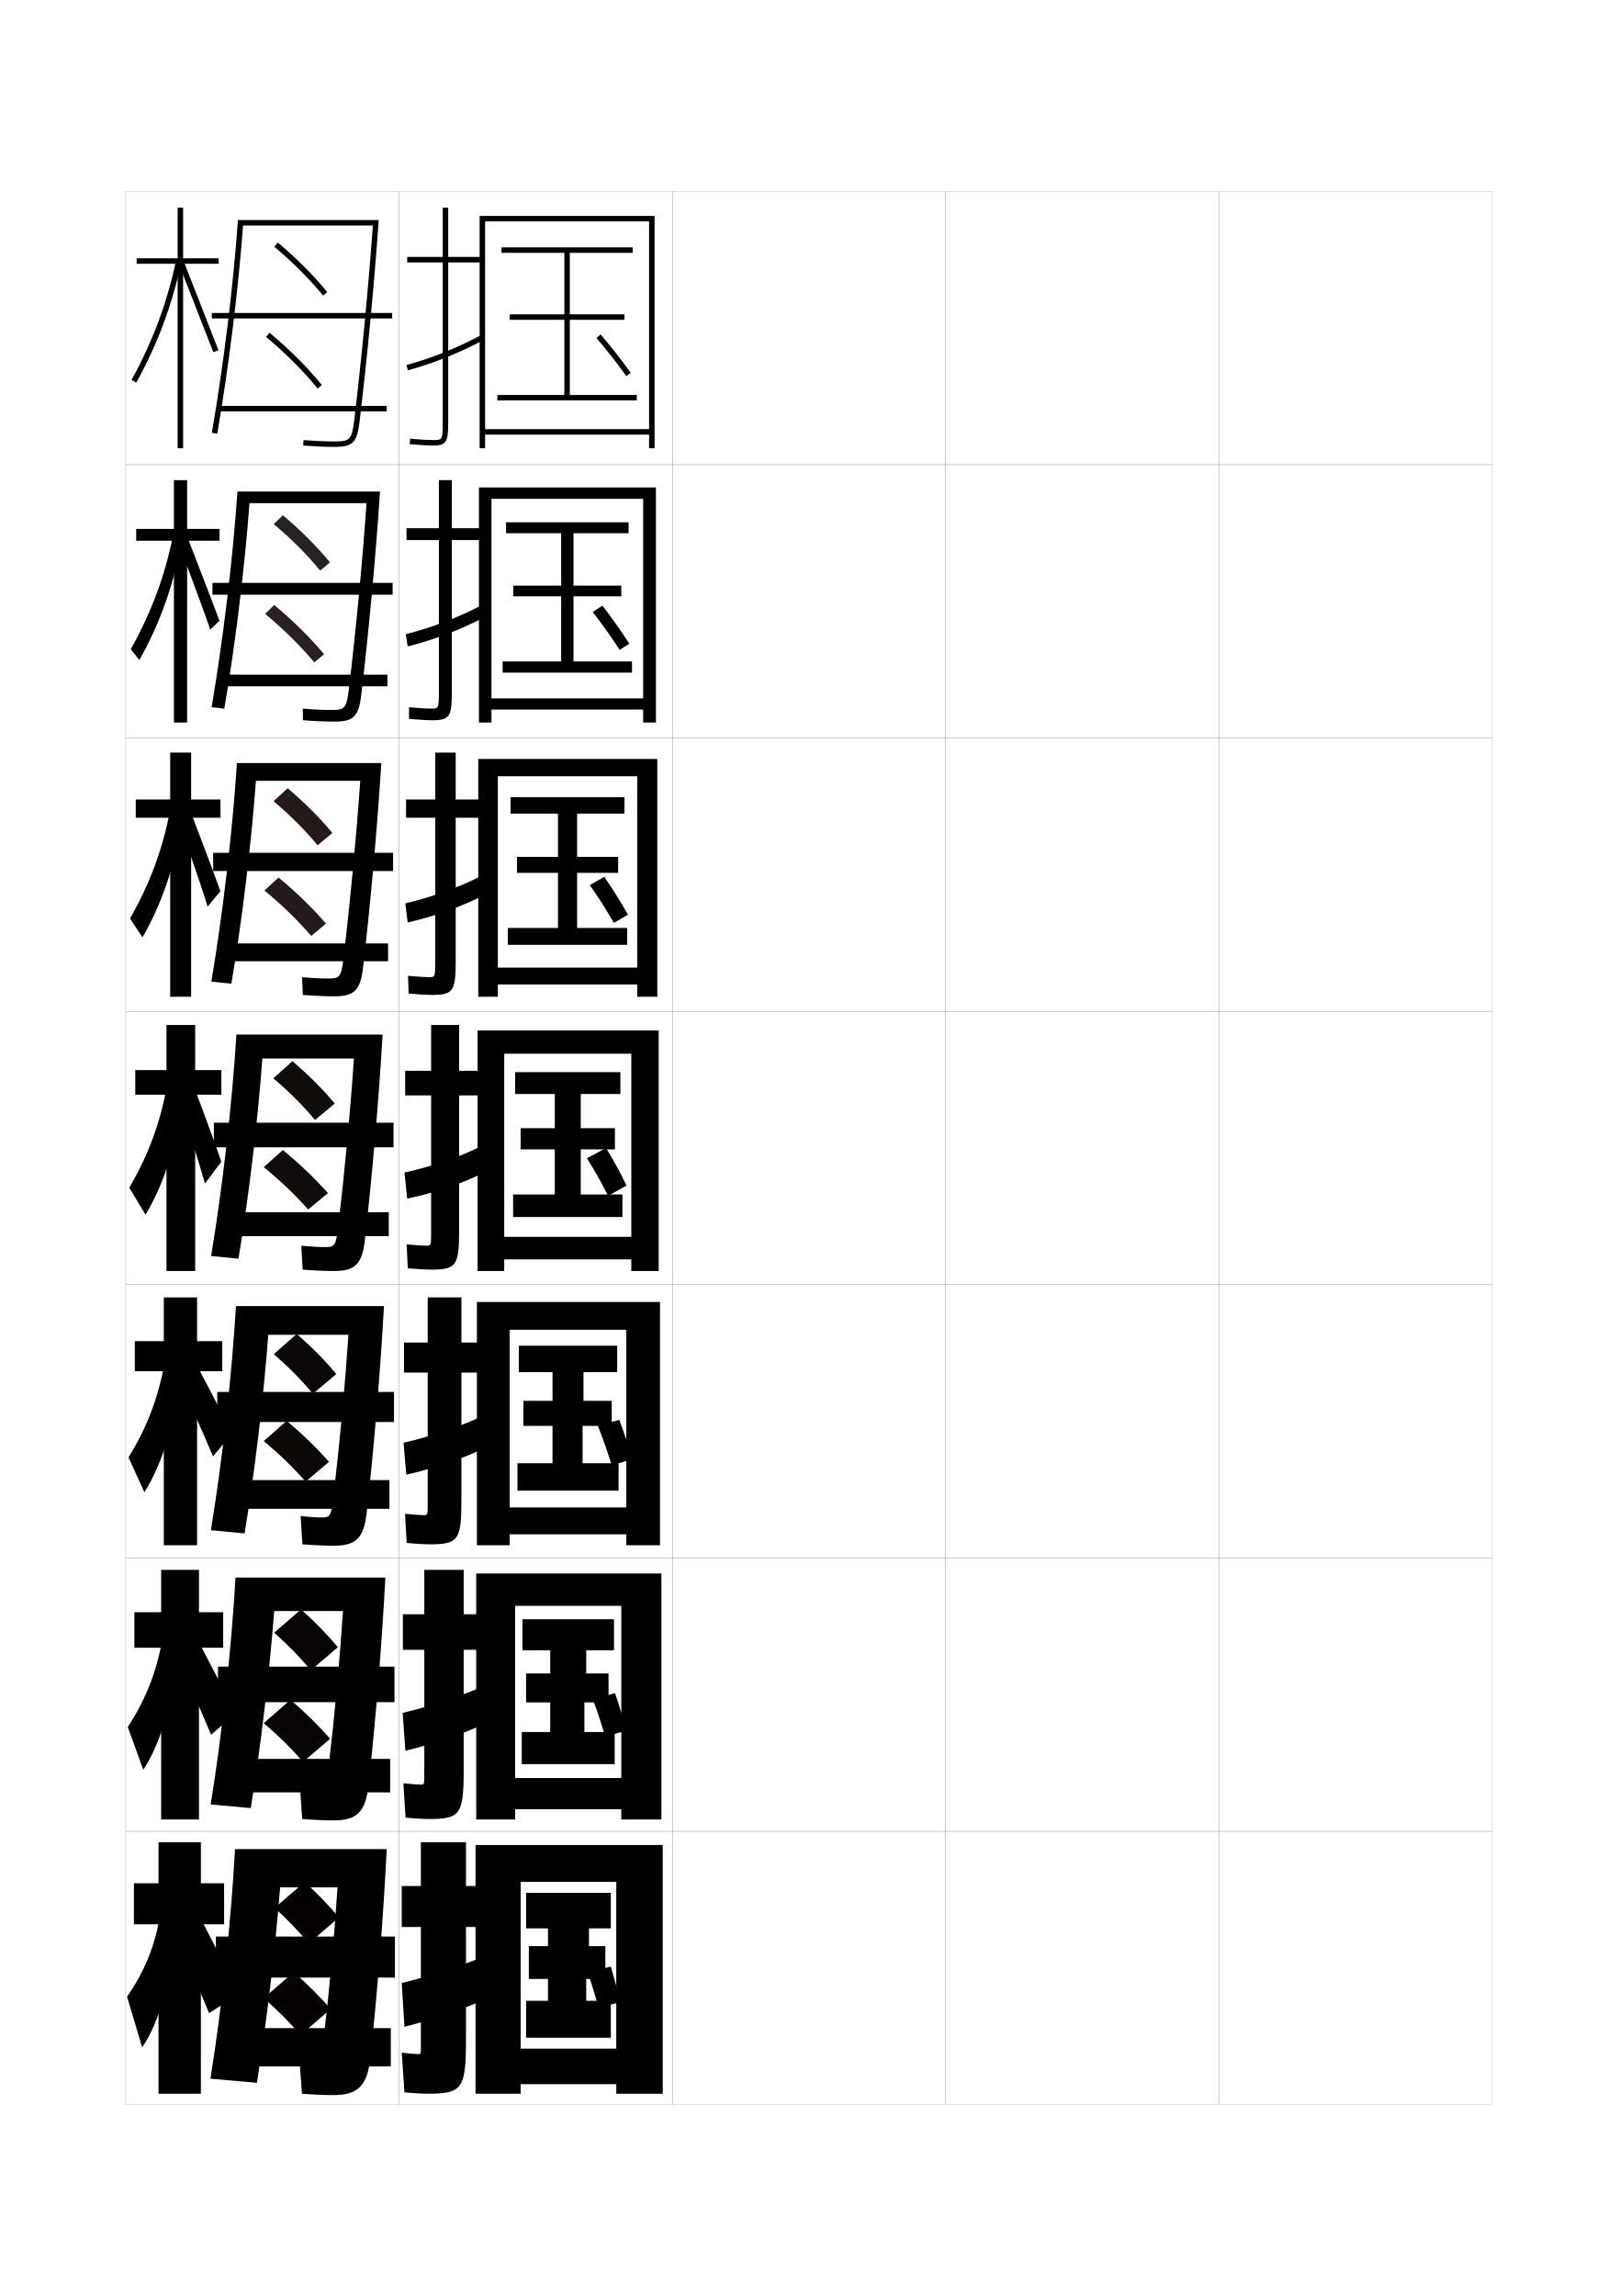
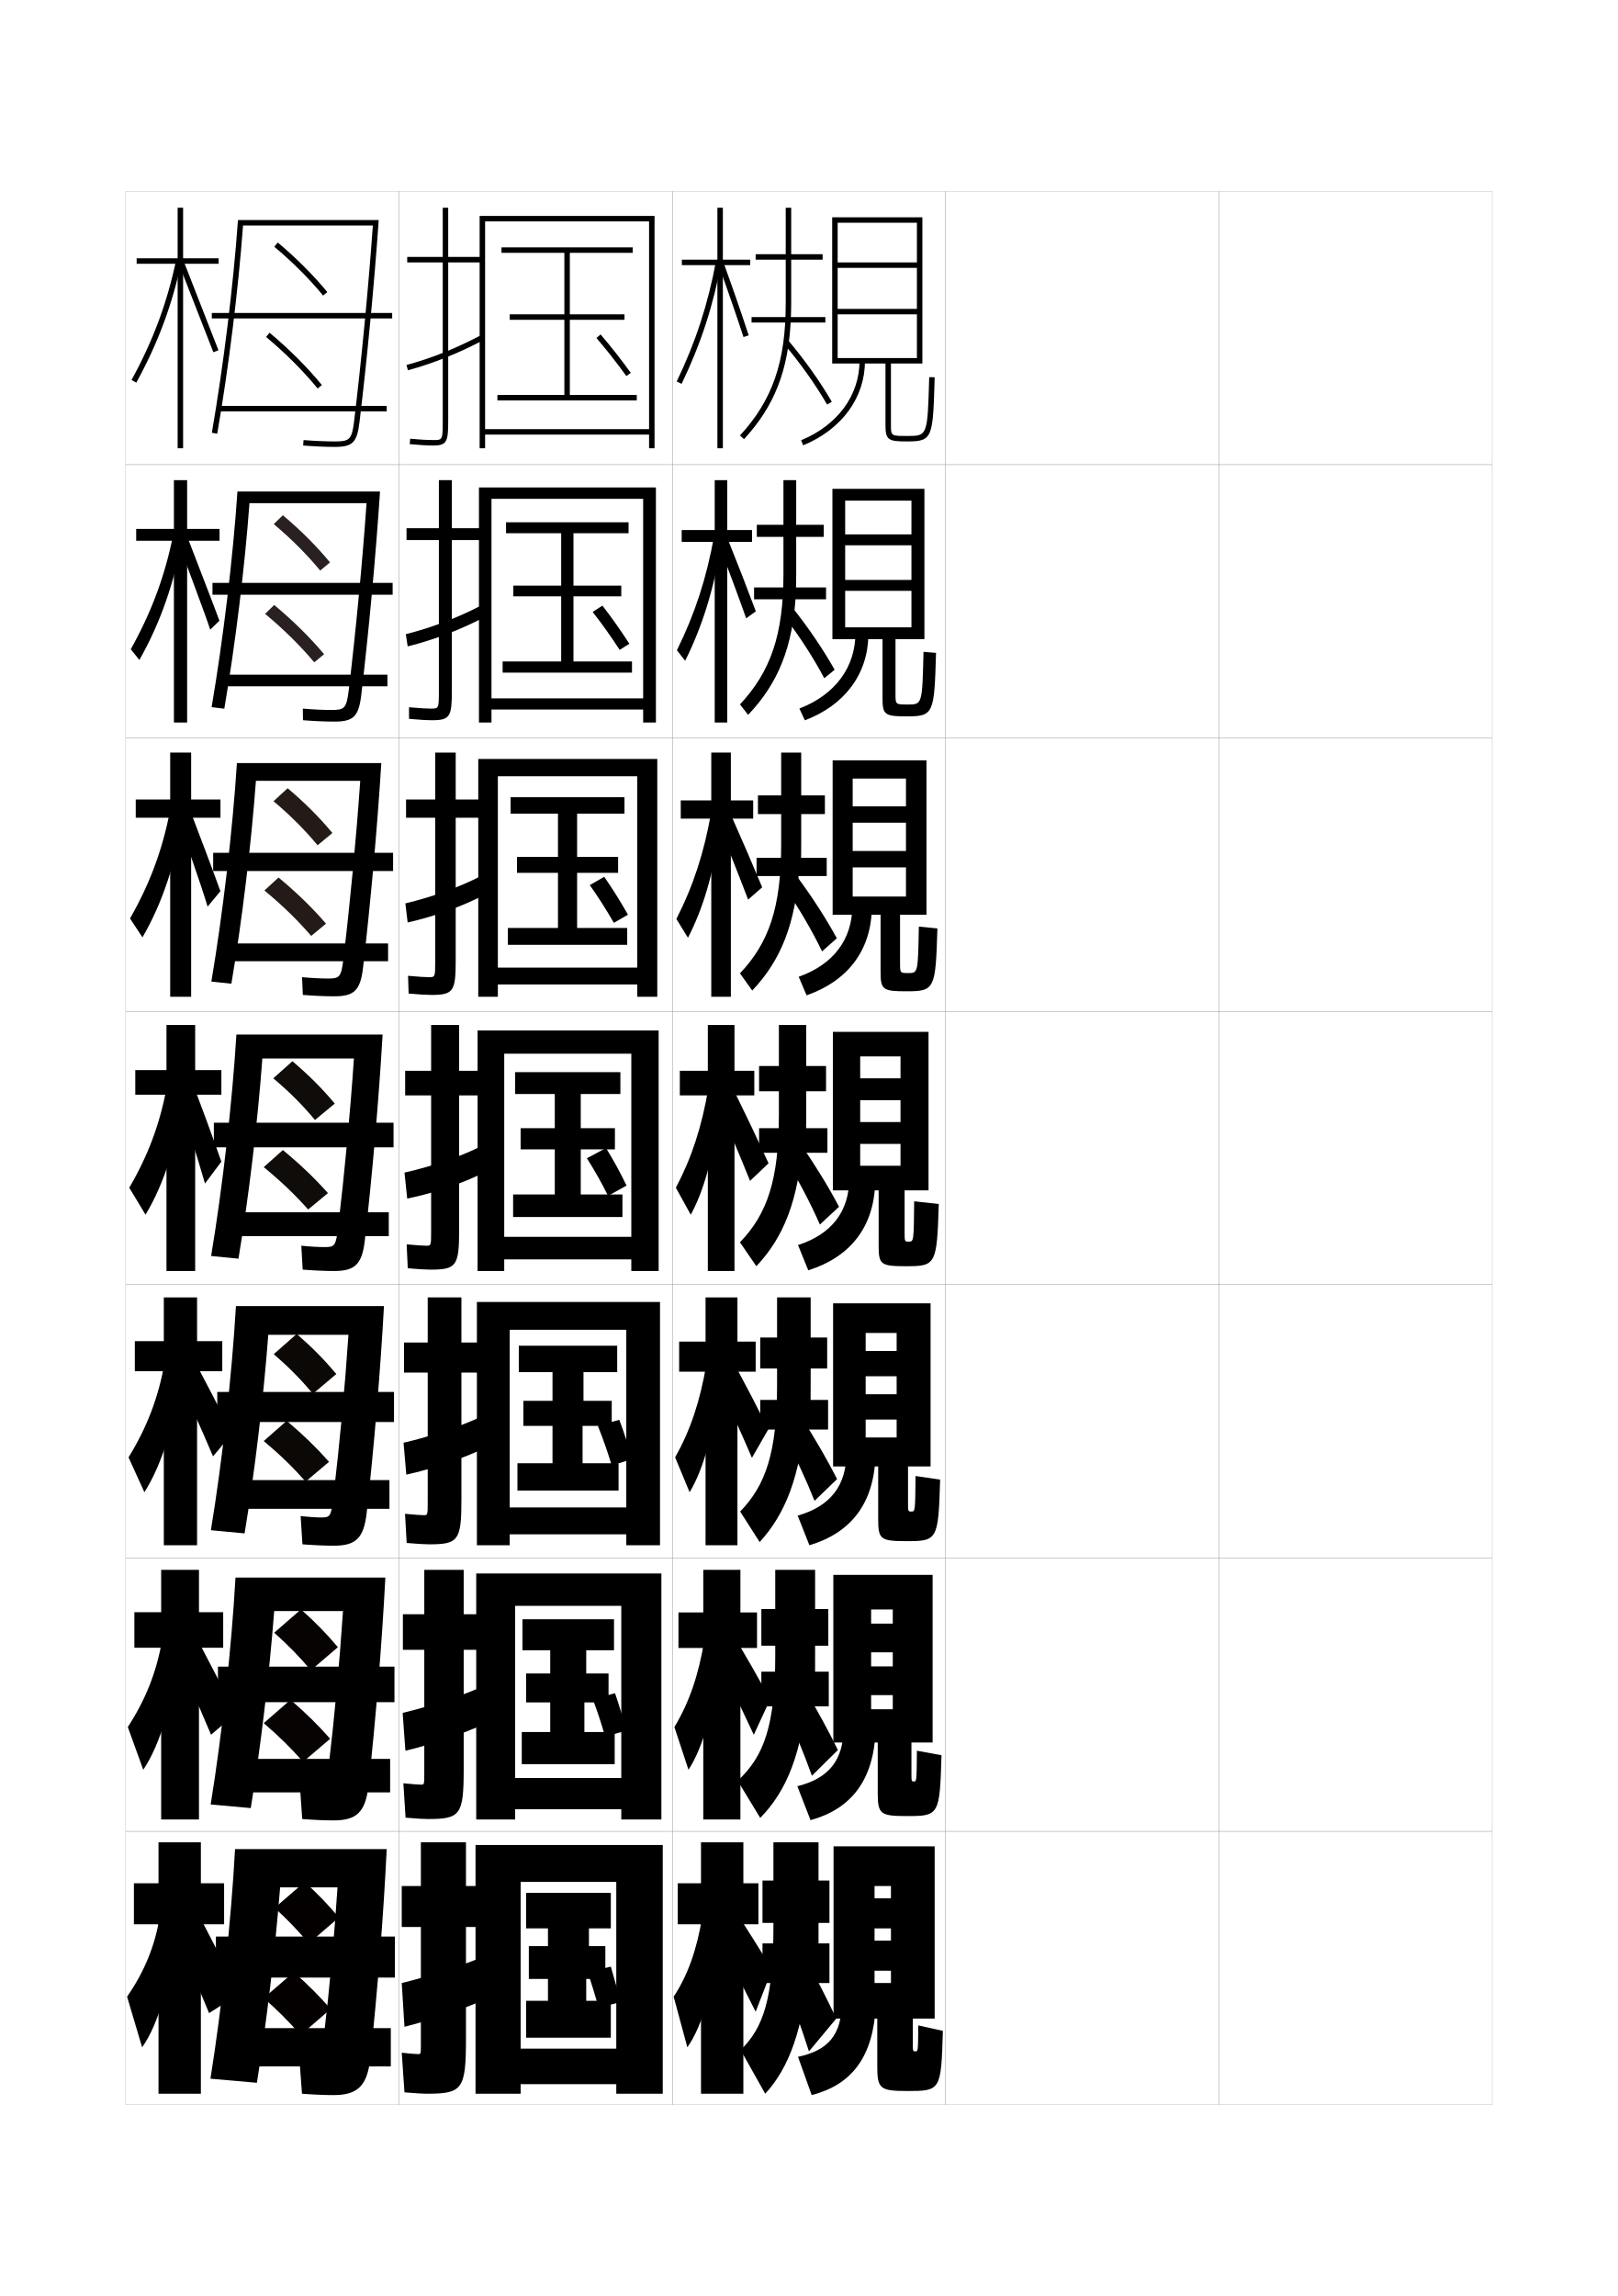
<svg xmlns="http://www.w3.org/2000/svg" version="1.1" id="glyphs" x="0px" y="0px" width="592px" height="840px" viewBox="0 0 592 840" enable-background="new 0 0 592 840" xml:space="preserve">
  <g>
    <rect x="46" y="70" fill="none" stroke="#999999" stroke-width="0.1" width="100" height="100" />
    <rect x="46" y="170" fill="none" stroke="#999999" stroke-width="0.1" width="100" height="100" />
    <rect x="46" y="270" fill="none" stroke="#999999" stroke-width="0.1" width="100" height="100" />
    <rect x="46" y="370" fill="none" stroke="#999999" stroke-width="0.1" width="100" height="100" />
    <rect x="46" y="470" fill="none" stroke="#999999" stroke-width="0.1" width="100" height="100" />
    <rect x="46" y="570" fill="none" stroke="#999999" stroke-width="0.1" width="100" height="100" />
    <rect x="46" y="670" fill="none" stroke="#999999" stroke-width="0.1" width="100" height="100" />
    <rect x="146" y="70" fill="none" stroke="#999999" stroke-width="0.1" width="100" height="100" />
    <rect x="146" y="170" fill="none" stroke="#999999" stroke-width="0.1" width="100" height="100" />
    <rect x="146" y="270" fill="none" stroke="#999999" stroke-width="0.1" width="100" height="100" />
    <rect x="146" y="370" fill="none" stroke="#999999" stroke-width="0.1" width="100" height="100" />
    <rect x="146" y="470" fill="none" stroke="#999999" stroke-width="0.1" width="100" height="100" />
    <rect x="146" y="570" fill="none" stroke="#999999" stroke-width="0.1" width="100" height="100" />
    <rect x="146" y="670" fill="none" stroke="#999999" stroke-width="0.1" width="100" height="100" />
    <rect x="246" y="70" fill="none" stroke="#999999" stroke-width="0.1" width="100" height="100" />
    <rect x="246" y="170" fill="none" stroke="#999999" stroke-width="0.1" width="100" height="100" />
    <rect x="246" y="270" fill="none" stroke="#999999" stroke-width="0.1" width="100" height="100" />
    <rect x="246" y="370" fill="none" stroke="#999999" stroke-width="0.1" width="100" height="100" />
    <rect x="246" y="470" fill="none" stroke="#999999" stroke-width="0.1" width="100" height="100" />
    <rect x="246" y="570" fill="none" stroke="#999999" stroke-width="0.1" width="100" height="100" />
    <rect x="246" y="670" fill="none" stroke="#999999" stroke-width="0.1" width="100" height="100" />
    <rect x="346" y="70" fill="none" stroke="#999999" stroke-width="0.1" width="100" height="100" />
    <rect x="346" y="170" fill="none" stroke="#999999" stroke-width="0.1" width="100" height="100" />
    <rect x="346" y="270" fill="none" stroke="#999999" stroke-width="0.1" width="100" height="100" />
    <rect x="346" y="370" fill="none" stroke="#999999" stroke-width="0.1" width="100" height="100" />
    <rect x="346" y="470" fill="none" stroke="#999999" stroke-width="0.1" width="100" height="100" />
    <rect x="346" y="570" fill="none" stroke="#999999" stroke-width="0.1" width="100" height="100" />
    <rect x="346" y="670" fill="none" stroke="#999999" stroke-width="0.1" width="100" height="100" />
    <rect x="446" y="70" fill="none" stroke="#999999" stroke-width="0.1" width="100" height="100" />
    <rect x="446" y="170" fill="none" stroke="#999999" stroke-width="0.1" width="100" height="100" />
    <rect x="446" y="270" fill="none" stroke="#999999" stroke-width="0.1" width="100" height="100" />
    <rect x="446" y="370" fill="none" stroke="#999999" stroke-width="0.1" width="100" height="100" />
    <rect x="446" y="470" fill="none" stroke="#999999" stroke-width="0.1" width="100" height="100" />
    <rect x="446" y="570" fill="none" stroke="#999999" stroke-width="0.1" width="100" height="100" />
    <rect x="446" y="670" fill="none" stroke="#999999" stroke-width="0.1" width="100" height="100" />
  </g>
  <g>
    <g>
      <path d="M176.5,94H164V76h-2v18h-13v2h13v58c0,7-0.065,7-3.5,7c-1.415,0-4.022-0.086-8.407-0.496    l-0.186,1.992C153.438,162.825,156.41,163,158.5,163c5.06,0,5.5-1.475,5.5-9V96h12.5V94z" />
      <path d="M148.737,133.535l0.525,1.93c9.26-2.518,18.321-6.143,27.703-11.08    l-0.932-1.77C166.655,127.552,157.981,131.021,148.737,133.535z" />
    </g>
    <g>
      <path d="M176.917,193.25h-11.583v-17.583h-4.75v17.583h-11.833v4.333h11.833v55.25    c0,6.411-0.054,6.417-2.917,6.417c-1.31,0-3.843-0.111-8.006-0.497l0.012,4.244    c3.645,0.334,6.56,0.503,8.494,0.503c6.539,0,7.167-1.438,7.167-10.833v-55.083    h11.583V193.25z" />
      <path d="M177.144,225.839l-1.038-4.346c-8.666,4.521-17.939,8.065-27.615,10.53    l0.684,4.453C158.69,234.128,168.454,230.417,177.144,225.839z" />
    </g>
    <g>
      <path d="M177.411,292.5h-10.667v-17.167h-7.5V292.5h-10.667v6.667h10.667v52.5    c0,5.821-0.041,5.833-2.333,5.833c-1.204,0-3.663-0.136-7.604-0.498l0.209,6.495    C153.274,363.836,156.132,364,157.911,364c8.019,0,8.833-1.401,8.833-12.667v-52.167    h10.667V292.5z" />
      <path d="M177.399,327.295l-1.144-6.923c-7.952,4.106-17.825,7.723-27.933,10.14    l0.842,6.977C158.936,335.309,169.401,331.511,177.399,327.295z" />
    </g>
    <g>
      <path d="M177.75,391.75H168V375h-10.25v16.75h-9.5v9h9.5v49.75c0,5.231-0.029,5.25-1.75,5.25    c-1.098,0-3.483-0.161-7.203-0.498l0.406,8.746C153.076,464.342,155.877,464.5,157.5,464.5    c9.498,0,10.5-1.364,10.5-14.5v-49.25h9.75V391.75z" />
      <path d="M177.5,428.75l-1.25-9.5c-7.238,3.69-17.711,7.381-28.25,9.75l1,9.5    C159.025,436.489,170.194,432.605,177.5,428.75z" />
    </g>
    <g>
      <path d="M178.167,491.166h-9.333v-16.499h-12.333v16.499h-8.667v11h8.667v47.5    c0,4.644-0.03,4.667-1.5,4.667c-0.993,0-3.306-0.165-6.802-0.499    l0.604,10.665C152.789,564.848,155.532,565,157,565c10.707,0,11.833-1.383,11.833-16.333    v-46.501h9.333V491.166z" />
      <path d="M176.333,518.167c-7.503,3.57-18.433,7.302-28.667,9.666L148.666,539.5    c9.651-2.072,21.335-6.101,28.833-9.834L176.333,518.167z" />
    </g>
    <g>
      <path d="M178.583,590.583h-8.917v-16.25H155.25v16.25h-7.833v13H155.25v45.25    c0,4.055-0.031,4.084-1.25,4.084c-0.887,0-3.128-0.169-6.401-0.5l0.802,12.582    C152.503,665.354,155.188,665.5,156.5,665.5c11.916,0,13.167-1.4,13.167-18.167v-43.75    h8.917V590.583z" />
      <path d="M176.417,617.083c-7.768,3.452-19.154,7.225-29.083,9.584l1,13.833    c9.276-2.133,21.476-6.306,29.167-9.917L176.417,617.083z" />
    </g>
    <g>
      <path d="M156,766c13.125,0,14.5-1.419,14.5-20v-41h8.5v-15h-8.5v-16H154v16h-7v15h7v43c0,3.466-0.031,3.5-1,3.5    c-0.781,0-2.95-0.173-6-0.5l1,14.5C152.216,765.859,154.844,766,156,766z" />
      <path d="M176.5,716c-8.032,3.333-19.875,7.146-29.5,9.5l1,16c8.902-2.193,21.616-6.511,29.5-10    L176.5,716z" />
    </g>
  </g>
  <g>
    <g>
      <polygon points="237.5,157 177.5,157 177.5,159 237.5,159 237.5,164 239.5,164 239.5,79 175.5,79 175.5,164 177.5,164 177.5,81     237.5,81   " />
      <polygon points="208.5,144.5 208.5,117 228.5,117 228.5,115 208.5,115 208.5,92.5 231.5,92.5 231.5,90.5 183.5,90.5 183.5,92.5     206.5,92.5 206.5,115 186.5,115 186.5,117 206.5,117 206.5,144.5 182,144.5 182,146.5 233,146.5 233,144.5   " />
    </g>
    <g>
      <polygon points="235.333,255.5 179.833,255.5 179.833,259.583 235.333,259.583 235.333,264.333     240,264.333 240,178.333 175.25,178.333 175.25,264.333 179.833,264.333     179.833,182.5 235.333,182.5   " />
      <polygon points="209.833,242 209.833,218.167 227.333,218.167 227.333,214.25     209.833,214.25 209.833,195.083 230,195.083 230,191.083 185.166,191.083     185.166,195.083 205.333,195.083 205.333,214.25 187.833,214.25 187.833,218.167     205.333,218.167 205.333,242 183.916,242 183.916,246.083 231.25,246.083     231.25,242   " />
    </g>
    <g>
      <polygon points="233.167,354 182.167,354 182.167,360.167 233.167,360.167 233.167,364.667     240.5,364.667 240.5,277.667 175,277.667 175,364.667 182.167,364.667 182.167,284 233.167,284       " />
      <polygon points="211.167,339.5 211.167,319.333 226.167,319.333 226.167,313.5 211.167,313.5     211.167,297.667 228.5,297.667 228.5,291.667 186.833,291.667 186.833,297.667     204.167,297.667 204.167,313.5 189.167,313.5 189.167,319.333 204.167,319.333     204.167,339.5 185.833,339.5 185.833,345.667 229.5,345.667 229.5,339.5   " />
    </g>
    <g>
      <polygon points="231,452.5 184.5,452.5 184.5,460.75 231,460.75 231,465 241,465 241,377 174.75,377 174.75,465 184.5,465     184.5,385.5 231,385.5   " />
      <polygon points="212.5,437 212.5,420.5 225,420.5 225,412.75 212.5,412.75 212.5,400.25 227,400.25 227,392.25 188.5,392.25     188.5,400.25 203,400.25 203,412.75 190.5,412.75 190.5,420.5 203,420.5 203,437 187.75,437 187.75,445.25 227.75,445.25     227.75,437   " />
    </g>
    <g>
      <polygon points="229.167,551.5 186.5,551.5 186.5,561.333 229.167,561.333 229.167,565.333     241.5,565.333 241.5,476.333 174.5,476.333 174.5,565.333 186.5,565.333 186.5,486.5     229.167,486.5   " />
      <polygon points="213.167,535.333 213.167,521.666 223.833,521.666 223.833,512.5 213.5,512.5     213.5,502 225.833,502 225.833,492.333 189.833,492.333 189.833,502 202.166,502     202.166,512.5 191.5,512.5 191.5,521.666 202.166,521.666 202.166,535.333 189.333,535.333     189.333,545.333 226.333,545.333 226.333,535.333   " />
    </g>
    <g>
      <polygon points="227.333,650.5 188.5,650.5 188.5,661.917 227.333,661.917 227.333,665.667     242,665.667 242,575.667 174.25,575.667 174.25,665.667 188.5,665.667 188.5,587.5 227.333,587.5   " />
      <polygon points="213.833,633.667 213.833,622.833 222.667,622.833 222.667,612.25 214.5,612.25     214.5,603.75 224.667,603.75 224.667,592.417 191.167,592.417 191.167,603.75 201.333,603.75     201.333,612.25 192.5,612.25 192.5,622.833 201.333,622.833 201.333,633.667 190.917,633.667     190.917,645.417 224.917,645.417 224.917,633.667   " />
    </g>
    <g>
      <polygon points="225.5,749.5 190.5,749.5 190.5,762.5 225.5,762.5 225.5,766 242.5,766 242.5,675 174,675 174,766 190.5,766     190.5,688.5 225.5,688.5   " />
      <polygon points="214.5,732 214.5,724 221.5,724 221.5,712 215.5,712 215.5,705.5 223.5,705.5 223.5,692.5 192.5,692.5     192.5,705.5 200.5,705.5 200.5,712 193.5,712 193.5,724 200.5,724 200.5,732 192.5,732 192.5,745.5 223.5,745.5 223.5,732   " />
    </g>
  </g>
  <path d="M218.239,123.649c3.905,4.573,7.18,8.741,10.951,13.938l1.619-1.174  c-3.804-5.242-7.108-9.447-11.049-14.062L218.239,123.649z" />
  <g>
    <path d="M230.29,235.525c-3.308-5.098-6.298-9.345-9.866-13.958l-3.564,2.315   c3.577,4.585,6.572,8.813,9.884,13.875L230.29,235.525z" />
    <path d="M229.77,334.638c-2.812-4.954-5.488-9.243-8.683-13.854l-5.282,3.033   c3.248,4.598,5.964,8.884,8.817,13.813L229.77,334.638z" />
    <path d="M222.5,437.5l6.75-3.75c-2.315-4.81-4.678-9.141-7.5-13.75l-7,3.75   C217.669,428.36,220.106,432.706,222.5,437.5z" />
  </g>
  <g>
    <path d="M223.82,536.108l7.5-2.271C229.956,529,228.451,524.355,226.594,519.438   l-7.831,2.229C220.758,526.618,222.356,531.256,223.82,536.108z" />
    <path d="M221.41,635.305l7.75-2.136c-1.158-4.45-2.506-8.976-4.113-13.7   l-8.165,2.114C218.672,626.348,220.129,630.828,221.41,635.305z" />
    <path d="M219,734.5l8-2c-0.952-4.063-2.142-8.47-3.5-13l-8.5,2   C216.587,726.076,217.902,730.401,219,734.5z" />
  </g>
  <g>
    <polygon points="80,94.5 67,94.5 67,76 65,76 65,94.5 50,94.5 50,96.5 65,96.5 65,164 67,164 67,96.5 80,96.5  " />
    <path d="M48.124,139.019l1.752,0.963c7.985-14.527,13.262-28.756,16.603-44.777   l-1.957-0.408C61.222,110.617,56.011,124.669,48.124,139.019z" />
    <polygon points="65.57,96.867 78.066,128.859 79.933,128.141 67.43,96.133  " />
  </g>
  <g>
    <g>
      <polygon points="49.833,193.5 49.833,197.833 63.638,197.833 63.638,264.333 68.471,264.333     68.471,197.833 80.333,197.833 80.333,193.5 68.471,193.5 68.471,175.667     63.638,175.667 63.638,193.5   " />
      <path d="M47.849,237.522L51,241.456c7.597-13.436,12.829-28.26,15.652-44.57    l-3.305-1.105C60.319,210.806,55.399,224.032,47.849,237.522z" />
      <path d="M65.355,198.598c1.1,3.361,10.431,27.906,11.559,31.767l3.374-3.272    C79.019,223.5,69.496,198.937,68.302,195.799L65.355,198.598z" />
    </g>
    <g>
      <polygon points="49.667,292.5 49.667,299.167 62.276,299.167 62.276,364.667 69.942,364.667     69.942,299.167 80.667,299.167 80.667,292.5 69.942,292.5 69.942,275.333     62.276,275.333 62.276,292.5   " />
      <path d="M47.574,336.027L52.125,342.931c7.207-12.344,12.396-27.763,14.701-44.363    l-4.652-1.803C59.417,310.995,54.788,323.396,47.574,336.027z" />
      <path d="M65.336,300.141c2.2,6.722,8.366,23.819,10.621,31.542l4.687-5.636    c-2.539-7.187-9.082-24.307-11.47-30.581L65.336,300.141z" />
    </g>
    <g>
      <polygon points="49.5,391.5 49.5,400.5 60.914,400.5 60.914,465 71.414,465 71.414,400.5 81,400.5 81,391.5     71.414,391.5 71.414,375 60.914,375 60.914,391.5   " />
      <path d="M47.299,434.532L53.25,444.405C60.067,433.153,65.212,417.139,67,400.25l-6-2.5    C58.516,411.185,54.177,422.76,47.299,434.532z" />
      <path d="M65.316,401.683C68.617,411.766,71.617,421.416,75,433l6-8    c-3.809-10.78-7.371-20.456-10.953-29.867L65.316,401.683z" />
    </g>
  </g>
  <g>
    <g>
      <polygon points="49.333,490.666 49.333,501.666 59.942,501.666 59.942,565.333     72.109,565.333 72.109,501.666 81.333,501.666 81.333,490.666 72.109,490.666     72.109,474.666 59.942,474.666 59.942,490.666   " />
      <path d="M47.032,533.188l5.801,12.749c6.588-10.325,11.663-26.765,13-43.937    l-5.667-3.167C57.922,511.39,53.758,522.241,47.032,533.188z" />
      <path d="M64.883,503.453c4.555,9.837,8.584,18.854,13.063,29.352L84.917,524.5    c-4.945-9.877-9.544-18.754-14.263-27.607L64.883,503.453z" />
    </g>
    <g>
      <polygon points="49.167,589.833 49.167,602.833 58.971,602.833 58.971,665.666     72.805,665.666 72.805,602.833 81.667,602.833 81.667,589.833 72.805,589.833     72.805,574.333 58.971,574.333 58.971,589.833   " />
      <path d="M46.766,631.844l5.65,15.625c6.358-9.399,11.364-26.264,12.25-43.719l-5.333-3.834    C57.329,611.595,53.341,621.723,46.766,631.844z" />
      <path d="M64.691,605.727c4.498,10.129,8.354,18.988,12.532,28.926L86.208,627    c-4.761-9.564-9.209-18.19-13.881-27.054L64.691,605.727z" />
    </g>
    <g>
      <polygon points="82,689 73.5,689 73.5,674 58,674 58,689 49,689 49,704 58,704 58,766 73.5,766 73.5,704 82,704   " />
      <path d="M58.5,701c-1.764,10.8-5.577,20.204-12,29.5L52,749    c6.129-8.473,11.064-25.761,11.5-43.5L58.5,701z" />
      <path d="M64.5,708c4.44,10.422,8.124,19.123,12,28.5l11-7c-4.576-9.251-8.875-17.627-13.5-26.5    L64.5,708z" />
    </g>
  </g>
  <g>
    <path d="M87.067,80.5c-1.644,23.539-5.304,53.36-9.553,77.828l1.971,0.342   C83.634,134.78,87.221,105.802,88.927,82.5h47.5   c-1.583,22.326-4.194,49.594-6.878,71.765C128.737,160.965,127.74,161.5,122.5,161.5   c-3.342,0-7.186-0.167-11.423-0.497l-0.154,1.994   C115.211,163.331,119.106,163.5,122.5,163.5c6.534,0,8.139-1.597,9.034-8.995   c2.777-22.943,5.473-51.301,7.038-74.005H87.067z" />
    <rect x="77.5" y="114.5" width="66" height="2" />
    <rect x="80" y="148.5" width="61.5" height="2" />
    <path d="M118.228,108.135c-5.041-6.13-11.22-12.309-17.869-17.867l1.283-1.535   c6.742,5.639,13.012,11.908,18.131,18.133L118.228,108.135z" />
    <path d="M116.226,142.133c-5.211-6.378-11.735-12.901-18.867-18.865l1.283-1.535   c7.227,6.045,13.843,12.661,19.133,19.135L116.226,142.133z" />
  </g>
  <g>
    <g>
      <path d="M86.878,179.833c-1.603,23.961-5.222,54.212-9.452,78.885l4.647,0.562    c4.021-23.439,7.499-51.888,9.211-75.197h42.833    c-1.502,21.507-3.943,47.041-6.502,68.343c-0.82,6.837-1.62,7.324-6.366,7.324    c-2.957,0-6.543-0.168-10.449-0.499l0.064,4.247C115.152,263.832,119.088,264,122.416,264    c6.858,0,8.837-1.834,9.773-9.747c2.744-23.102,5.354-51.401,6.858-74.42    H86.878z" />
      <rect x="77.75" y="213.25" width="65.917" height="4.333" />
      <rect x="81.083" y="246.833" width="60.667" height="4.25" />
      <path fill="#28211F" d="M117.163,208.743c-4.886-5.913-10.6-11.634-16.996-16.995    l3.332-3.247c6.503,5.466,12.313,11.28,17.253,17.255L117.163,208.743z" />
      <path fill="#28211F" d="M114.995,242.325c-5.127-6.109-11.12-12.029-17.995-17.743    l3.332-3.247c6.985,5.821,13.071,11.837,18.255,18.006L114.995,242.325z" />
    </g>
    <g>
      <path d="M86.689,279.167c-1.562,24.383-5.141,55.063-9.351,79.943l7.324,0.78    c3.893-22.988,7.263-50.907,8.98-74.223h38.167    c-1.421,20.688-3.691,44.487-6.126,64.921C124.854,357.561,124.251,358,120,358    c-2.572,0-5.902-0.17-9.475-0.499l0.282,6.498    C115.095,364.332,119.069,364.5,122.333,364.5c7.182,0,9.536-2.071,10.512-10.499    c2.711-23.261,5.236-51.501,6.679-74.835H86.689z" />
      <rect x="78" y="312" width="65.833" height="6.667" />
      <rect x="82.167" y="345.167" width="59.833" height="6.5" />
      <path fill="#241A17" d="M116.207,309.246c-4.73-5.695-9.98-10.959-16.123-16.122    l5.166-4.748c6.264,5.293,11.616,10.651,16.376,16.377L116.207,309.246z" />
      <path fill="#241A17" d="M113.873,342.412c-5.043-5.84-10.504-11.157-17.123-16.621    l5.166-4.749c6.745,5.597,12.3,11.013,17.377,16.878L113.873,342.412z" />
    </g>
    <g>
      <path d="M86.5,378.5c-1.521,24.805-5.06,55.915-9.25,81l10,1    c3.766-22.538,7.027-49.927,8.75-73.25h33.5c-1.34,19.869-3.439,41.934-5.75,61.5    c-0.838,7.109-1.243,7.5-5,7.5c-2.187,0-5.261-0.171-8.5-0.5l0.5,8.75    c4.287,0.333,8.301,0.5,11.5,0.5c7.505,0,10.234-2.309,11.25-11.25    c2.678-23.42,5.118-51.602,6.5-75.25H86.5z" />
      <rect x="78.25" y="410.75" width="65.75" height="9" />
      <rect x="83.25" y="443.5" width="59" height="8.75" />
      <path fill="#100C0A" d="M122.5,403.75l-7.25,6c-4.574-5.478-9.359-10.284-15.25-15.25l7-6.25    C113.025,393.37,117.918,398.272,122.5,403.75z" />
      <path fill="#100C0A" d="M120,436.5l-7.25,6c-4.96-5.571-9.889-10.286-16.25-15.5l7-6.25    C110.004,426.123,115.028,430.938,120,436.5z" />
    </g>
  </g>
  <g>
    <path d="M86.333,477.834c-1.481,25.226-4.996,56.709-9.167,82L89.5,561   c3.675-22.268,6.898-49.324,8.667-72.667H127.5C126.2,507.703,124.254,528.447,122,547.5   c-0.875,7.4-1.15,7.667-4.5,7.667c-1.802,0-4.593-0.175-7.5-0.501L110.667,565   c4.287,0.332,8.366,0.5,11.5,0.5c7.926,0,10.955-2.635,12-12   c2.645-23.579,5.013-51.703,6.333-75.666H86.333z" />
    <rect x="79.5" y="509.25" width="64.667" height="11" />
    <rect x="83.667" y="541.5" width="58.833" height="10.5" />
    <path fill="#0C0806" d="M123.069,502.689L114.5,509.917   c-4.411-5.261-8.751-9.669-14.333-14.501l8.403-7.393   C114.3,493.027,118.675,497.461,123.069,502.689z" />
    <path fill="#0C0806" d="M120.402,534.814l-8.569,7.227   c-4.777-5.383-9.304-9.777-15.333-14.833l8.402-7.394   C111.09,525.049,115.642,529.47,120.402,534.814z" />
  </g>
  <g>
    <path d="M86.167,577.167c-1.44,25.647-4.932,57.503-9.083,83L91.75,661.5   c3.585-21.998,6.77-48.723,8.583-72.084H125.5   c-1.261,18.871-3.053,38.294-5.25,56.834c-0.912,7.692-1.058,7.834-4,7.834   c-1.417,0-3.925-0.178-6.5-0.501L110.583,665.5c4.287,0.332,8.431,0.5,11.5,0.5   c8.348,0,11.676-2.962,12.75-12.75c2.612-23.738,4.908-51.806,6.167-76.083H86.167z" />
    <rect x="79.75" y="609.75" width="64.583" height="13" />
    <rect x="84.083" y="643.5" width="58.667" height="12.25" />
    <path fill="#070303" d="M123.638,602.63L113.75,611.084   c-4.247-5.043-8.142-9.054-13.417-13.751l9.805-8.536   C115.575,593.685,119.432,597.65,123.638,602.63z" />
    <path fill="#070303" d="M120.805,636.13l-9.888,8.453   c-4.594-5.196-8.72-9.271-14.417-14.167l9.805-8.536   C112.176,626.975,116.256,631.001,120.805,636.13z" />
  </g>
  <g>
    <path d="M86,676.5c-1.399,26.069-4.867,58.298-9,84l17,1.5c3.494-21.728,6.641-48.12,8.5-71.5h21   c-1.221,18.372-2.859,36.474-5,54.5c-0.949,7.984-0.965,8-3.5,8c-1.031,0-3.257-0.181-5.5-0.5   l1,13.5c4.286,0.331,8.496,0.5,11.5,0.5c8.77,0,12.397-3.289,13.5-13.5   c2.58-23.897,4.803-51.907,6-76.5H86z" />
    <rect x="79" y="708.5" width="65.5" height="15" />
    <rect x="84.5" y="742" width="58.5" height="14" />
    <path fill="#040000" d="M124,701.5c-4.018-4.73-7.357-8.228-12.5-13l-11,9.5   c4.967,4.562,8.417,8.176,12.5,13L124,701.5z" />
    <path fill="#040000" d="M121,735c-4.338-4.913-7.945-8.544-13.5-13.5l-11,9.5   c5.364,4.737,9.09,8.49,13.5,13.5L121,735z" />
  </g>
+   <g>
+     <g>
+       <polygon points="274.5,95 264.5,95 264.5,76 262.5,76 262.5,95 249.5,95 249.5,97 262.5,97 262.5,164 264.5,164 264.5,97     274.5,97   " />
+       <path d="M249.4,140.435l-1.801-0.869c6.933-14.353,11.514-28.412,14.417-44.246    l1.967,0.361C261.048,111.695,256.414,125.916,249.4,140.435z" />
+       <path d="M272.05,123.312c-2.728-8.324-5.752-17.062-8.989-25.97l1.879-0.684    c3.246,8.929,6.277,17.687,9.011,26.03L272.05,123.312z" />
+     </g>
+     <g>
+       <polygon points="249.434,193.916 249.434,198.25 261.517,198.25 261.517,264.333     266.1,264.333 266.1,198.25 275.184,198.25 275.184,193.916 266.1,193.916     266.1,175.667 261.517,175.667 261.517,193.916   " />
+       <path d="M247.683,237.888c6.535-13.185,10.849-26.362,13.595-41.759l2.344,4.019    c-2.417,15.479-6.679,29.076-12.922,41.61L247.683,237.888z" />
+       <path d="M263.267,199.993l3.283-2.111c3.466,8.603,6.787,17.168,10.007,25.771    l-3.524,2.566C269.885,217.37,266.701,208.799,263.267,199.993z" />
+     </g>
+     <g>
+       <polygon points="249.092,292.833 249.092,299.5 260.258,299.5 260.258,364.667 267.425,364.667     267.425,299.5 275.592,299.5 275.592,292.833 267.425,292.833 267.425,275.333     260.258,275.333 260.258,292.833   " />
+       <path d="M247.492,336.21c6.137-12.017,10.184-24.312,12.772-39.271l2.722,7.675    c-1.899,14.942-5.789,27.917-11.261,38.468L247.492,336.21z" />
+       <path d="M263.198,302.645l4.687-3.539c3.687,8.276,7.298,16.65,11.004,25.513    l-5.148,4.51C270.173,319.753,266.829,311.348,263.198,302.645z" />
+     </g>
+     <g>
+       <polygon points="248.75,391.75 248.75,400.75 259,400.75 259,465 268.75,465 268.75,400.75 276,400.75 276,391.75 268.75,391.75     268.75,375 259,375 259,391.75   " />
+       <path d="M247.3,434.532L252.75,444.405c4.701-8.566,8.219-20.918,9.6-35.324L259.25,397.75    C256.818,412.271,253.039,423.685,247.3,434.532z" />
+       <path d="M263.129,405.296c3.828,8.601,7.332,16.84,11.318,26.741l6.773-6.454    c-4.192-9.122-8.094-17.303-12.001-25.254L263.129,405.296z" />
+     </g>
+   </g>
+   <g>
+     <g>
+       <polygon points="248.5,490.833 248.5,501.833 258.166,501.833 258.166,565.333 269.833,565.333     269.833,501.833 276.5,501.833 276.5,490.833 269.833,490.833 269.833,474.666     258.166,474.666 258.166,490.833   " />
+       <path d="M247.033,533.188l5.3,12.749c5.042-8.349,8.992-22.189,10.066-38.05    L258.5,498.833C256.197,512.688,252.564,523.354,247.033,533.188z" />
+       <path d="M263.586,507.697c4.032,8.598,7.596,16.482,11.545,25.66l6.016-10.469    c-4.32-8.583-8.354-16.303-12.5-24.003L263.586,507.697z" />
+     </g>
+     <g>
+       <polygon points="248.25,589.916 248.25,602.916 257.333,602.916 257.333,665.666     270.917,665.666 270.917,602.916 277,602.916 277,589.916 270.917,589.916     270.917,574.333 257.333,574.333 257.333,589.916   " />
+       <path d="M246.767,631.844l5.15,15.625c5.383-8.132,9.766-23.462,10.533-40.775    L257.75,599.916C255.577,613.105,252.089,623.025,246.767,631.844z" />
+       <path d="M264.043,610.099c4.236,8.595,7.86,16.126,11.772,24.58l6.008-12.984    c-4.448-8.044-8.614-15.302-13-22.751L264.043,610.099z" />
+     </g>
+     <g>
+       <polygon points="277.5,689 272,689 272,674 256.5,674 256.5,689 248,689 248,704 256.5,704 256.5,766 272,766 272,704 277.5,704       " />
+       <path d="M257,701c-2.044,12.524-5.386,21.696-10.5,29.5l5,18.5    c5.725-7.914,10.539-24.733,11-43.5L257,701z" />
+       <path d="M264.5,712.5c4.44,8.593,8.124,15.769,12,23.5l6-15.5c-4.576-7.505-8.875-14.301-13.5-21.5    L264.5,712.5z" />
+     </g>
+   </g>
+   <g>
+     <g>
+       <rect x="276.5" y="93" width="24.5" height="2" />
+       <rect x="275" y="116" width="27" height="2" />
+       <path d="M289.35,117c0.091-1.943,0.15-3.928,0.15-6V76h-2v35    c0,21.399-4.849,35.399-16.736,48.323l1.473,1.354    C283.341,148.604,288.476,135.641,289.35,117L289.35,117z" />
+       <path d="M302.635,148.002c-4.287-7.388-9.785-15.118-15.898-22.356l1.527-1.291    c6.188,7.327,11.756,15.156,16.102,22.644L302.635,148.002z" />
+     </g>
+     <g>
+       <path d="M340,137.972C339.384,159.5,339.384,159.5,332,159.5c-6,0-6,0-6-4V133h11.5V79.5h-33V133h2V81.5h29V96h-29v2    h29v15h-29v2h29v16h-29v2H324v22.5c0,5.593,1.106,6,8,6c9.327,0,9.365-1.326,10-23.472L340,137.972z" />
+       <path d="M293.883,162.924l-0.766-1.848C306.507,155.529,314.5,144.659,314.5,132h2    C316.5,145.496,308.045,157.057,293.883,162.924z" />
+     </g>
+   </g>
+   <g>
+     <g>
+       <g>
+         <rect x="276.917" y="192" width="24.5" height="4.416" />
+         <rect x="275.917" y="214.916" width="26.333" height="4.334" />
+         <path d="M291.208,217.167c0.076-2.369,0.125-4.855,0.125-7.417v-34.083h-4.667v34.25     c0,22.335-4.69,35.763-15.907,47.799l2.981,3.819     C284.74,249.97,290.121,236.767,291.208,217.167L291.208,217.167z" />
+         <path d="M286.853,225.33l3.211-2.911c5.886,7.44,11.16,15.201,15.334,22.619     l-3.798,3.088C297.57,240.539,292.486,232.693,286.853,225.33z" />
+       </g>
+       <g>
+         <path d="M337.916,238.481c-0.459,19.252-0.477,19.269-5.75,19.269     c-4.495,0-4.5-0.003-4.5-3.833v-20.083H338.25v-55h-33.667v55H309.25v-50.667h24.25V195.5h-24.25     v4h24.25v12.667h-24.25v4h24.25v13.333h-24.25v4.333h13.666v21.75     c0,6.026,0.988,6.5,8.917,6.5c9.854,0,10.021-1.038,10.667-23.231L337.916,238.481z" />
+         <path d="M313,231.667l4.75,0.5c-0.143,14.499-8.706,25.841-23.245,31.366l-2.01-4.315     C305.523,254.2,313,244.175,313,231.667z" />
+       </g>
+     </g>
+     <g>
+       <g>
+         <rect x="277.333" y="291" width="24.5" height="6.833" />
+         <rect x="276.833" y="313.833" width="25.667" height="6.667" />
+         <path d="M293.066,317.333c0.061-2.793,0.1-5.783,0.1-8.833v-33.167h-7.333v33.5     c0,23.272-4.533,36.127-15.079,47.274l4.491,6.285     c10.5-11.055,15.932-24.499,17.192-45.059H293.066z" />
+         <path d="M287.202,324.826l4.43-4.152c5.584,7.555,10.563,15.247,14.567,22.596     l-5.398,4.794C297.026,340.275,292.357,332.313,287.202,324.826z" />
+       </g>
+       <g>
+         <path d="M336.208,338.99C335.906,355.988,335.891,356,332.333,356c-2.991,0-3-0.007-3-3.667     v-17.667H339v-56.5h-34.334v56.5H312v-49.833h19.5V295H312v6h19.5v10.333H312v6h19.5V328H312v6.667     h10.208v21c0,6.459,0.871,7,9.458,7c10.383,0,10.676-0.749,11.334-22.991     L336.208,338.99z" />
+         <path d="M311.875,331.333l7.125,1c-0.285,15.501-8.957,26.627-23.873,31.808l-2.88-6.783     C304.914,352.872,311.875,343.691,311.875,331.333z" />
+       </g>
+     </g>
+     <g>
+       <g>
+         <rect x="277.75" y="390" width="24.5" height="9.25" />
+         <rect x="277.75" y="412.75" width="25" height="9" />
+         <path d="M294.925,417.5C294.971,414.281,295,410.789,295,407.25V375h-10v32.75     c0,24.208-4.375,36.491-14.25,46.75l6,8.75c9.999-10.547,15.483-24.229,16.917-45.75H294.925z" />
+         <path d="M287.551,424.321l5.648-5.393C298.481,426.597,303.168,434.222,307,441.5l-7,6.5     C296.482,440.011,292.228,431.935,287.551,424.321z" />
+       </g>
+       <g>
+         <path d="M321.5,435.5v20.25c0,6.893,0.754,7.5,10,7.5c10.911,0,11.331-0.46,12-22.75l-9-1     c-0.145,14.742-0.157,14.75-2,14.75c-1.487,0-1.5-0.011-1.5-3.5V435.5h8.75v-58h-35v58h10v-49h14.75v8     h-14.75v8h14.75v8h-14.75v8h14.75v8h-14.75v9H321.5z" />
+         <path d="M310.75,431l9.5,1.5c-0.427,16.504-9.207,27.412-24.5,32.25L292,455.5     C304.306,451.543,310.75,443.207,310.75,431z" />
+       </g>
+     </g>
+   </g>
+   <g>
+     <g>
+       <rect x="278.167" y="489.334" width="24.5" height="11.333" />
+       <rect x="278.167" y="512.167" width="24.833" height="10.833" />
+       <path d="M296.575,517.666C296.605,514.022,296.625,510.027,296.625,506v-31.334h-12.292v32    c0,24.918-4.246,36.758-13.5,46.334l7.125,11.166    c9.329-10.161,14.965-24.025,16.611-46.5H296.575z" />
+       <path d="M286.742,524.965l6.516-6.387c4.98,7.781,9.373,15.338,13.033,22.547    l-8.249,7.958C294.781,540.894,290.939,532.703,286.742,524.965z" />
+     </g>
+     <g>
+       <path d="M335,540c-0.123,12.99-0.137,13-1.541,13c-1.193,0-1.209-0.014-1.209-3.334V536.5    h8.25v-59.667h-35.666V536.5H316.75v-48.833h11.334V494.25H316.75v9.25h11.334v6.583H316.75v9.251    h11.334v6.582H316.75V536.5h4.584v19.334c0,7.325,0.836,8,10.333,8    c11.337,0,11.679-0.363,12.333-22.501L335,540z" />
+       <path d="M309.709,531.5l10.624,1.166c-0.552,17.507-9.073,28.173-24.167,32.668    L291.875,554.5C303.819,551.072,309.709,543.556,309.709,531.5z" />
+     </g>
+   </g>
+   <g>
+     <g>
+       <rect x="278.583" y="588.667" width="24.501" height="13.417" />
+       <rect x="278.583" y="611.584" width="24.667" height="12.666" />
+       <path d="M298.225,617.833C298.24,613.764,298.25,609.267,298.25,604.75v-30.417h-14.583v31.25    c0,25.628-4.117,37.022-13.75,45.917l8.25,13.583    c9.658-9.776,15.447-23.821,17.306-47.25H298.225z" />
+       <path d="M286.934,625.107l7.383-7.381c4.678,7.895,8.777,15.385,12.267,22.523    l-9.499,9.416C294.079,641.276,290.652,632.971,286.934,625.107z" />
+     </g>
+     <g>
+       <path d="M335.5,640.5c-0.101,11.239-0.116,11.25-1.083,11.25    c-0.899,0-0.917-0.018-0.917-3.167V637.5h7.75v-61.334h-36.333V637.5H318.75v-48.666h7.917    V594H318.75v10.5h7.917v5.166H318.75v10.501h7.917v5.166H318.75V637.5h2.417v18.417    c0,7.759,0.919,8.5,10.667,8.5c11.762,0,12.026-0.267,12.666-22.251L335.5,640.5z" />
+       <path d="M308.667,632l11.749,0.833c-0.678,18.509-8.939,28.933-23.833,33.084L291.75,653.5    C303.333,650.603,308.667,643.904,308.667,632z" />
+     </g>
+   </g>
+   <g>
+     <g>
+       <rect x="279" y="688" width="24.5" height="15.5" />
+       <rect x="279" y="711" width="24.5" height="14.5" />
+       <path d="M299.5,718c0-4.495,0-9.494,0-14.5V674H283v30.5c0,26.337-3.54,37.288-12,45.5l9,16    c8.65-9.392,14.09-23.618,16-48H299.5z" />
+       <path d="M287,725.5c3.239,7.988,6.252,16.409,9,25l10-12c-3.318-7.069-7.124-14.491-11.5-22.5    L287,725.5z" />
+     </g>
+     <g>
+       <path d="M336,741c-0.078,9.484-0.094,9.5-1,9.5c-0.981,0-1-0.019-1-3v-9h8v-63h-37v63h15V690h6v4.5h-6v11h6v4.5    h-6v11h6v4.5h-6v13h1V756c0,8.192,1.001,9,11,9c12.188,0,12.375-0.169,13-22L336,741z" />
+       <path d="M308,732.5c0,11.754-4.778,17.633-16,20l5,14c14.693-3.809,22.696-13.989,23.5-33.5    L308,732.5z" />
+     </g>
+   </g>
</svg>
